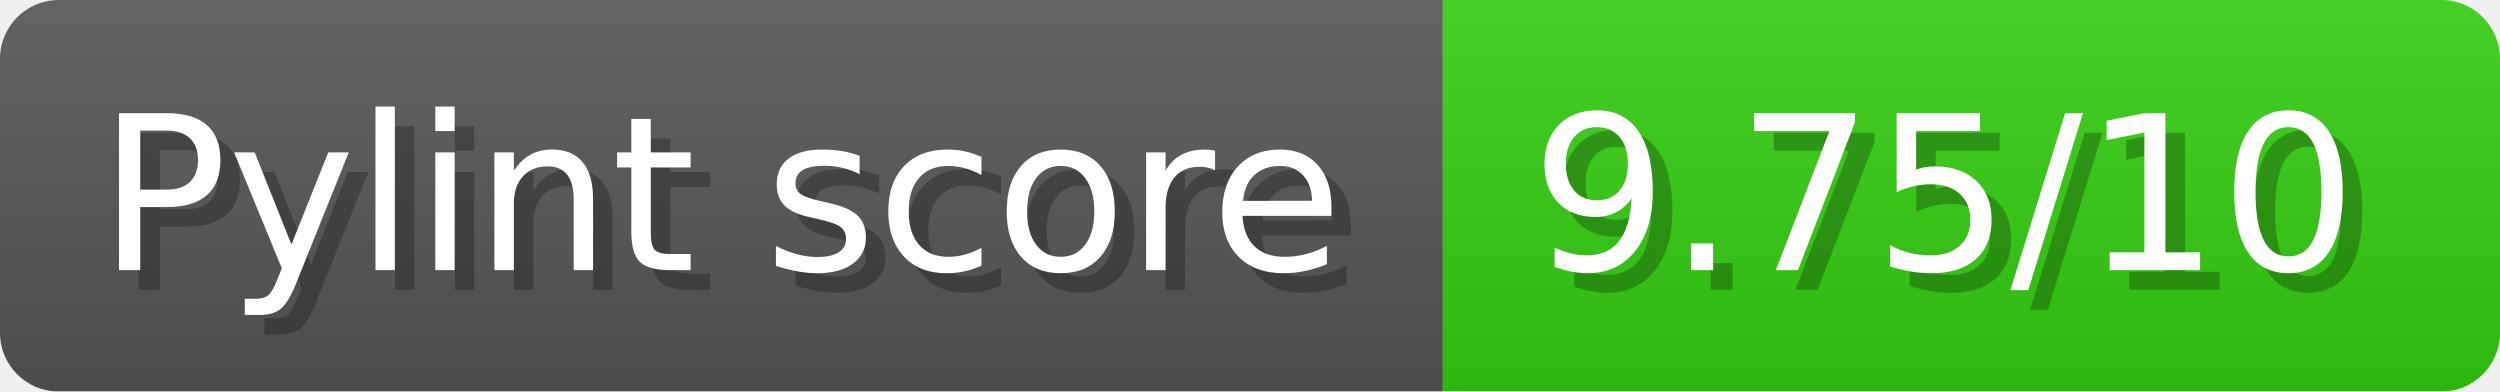
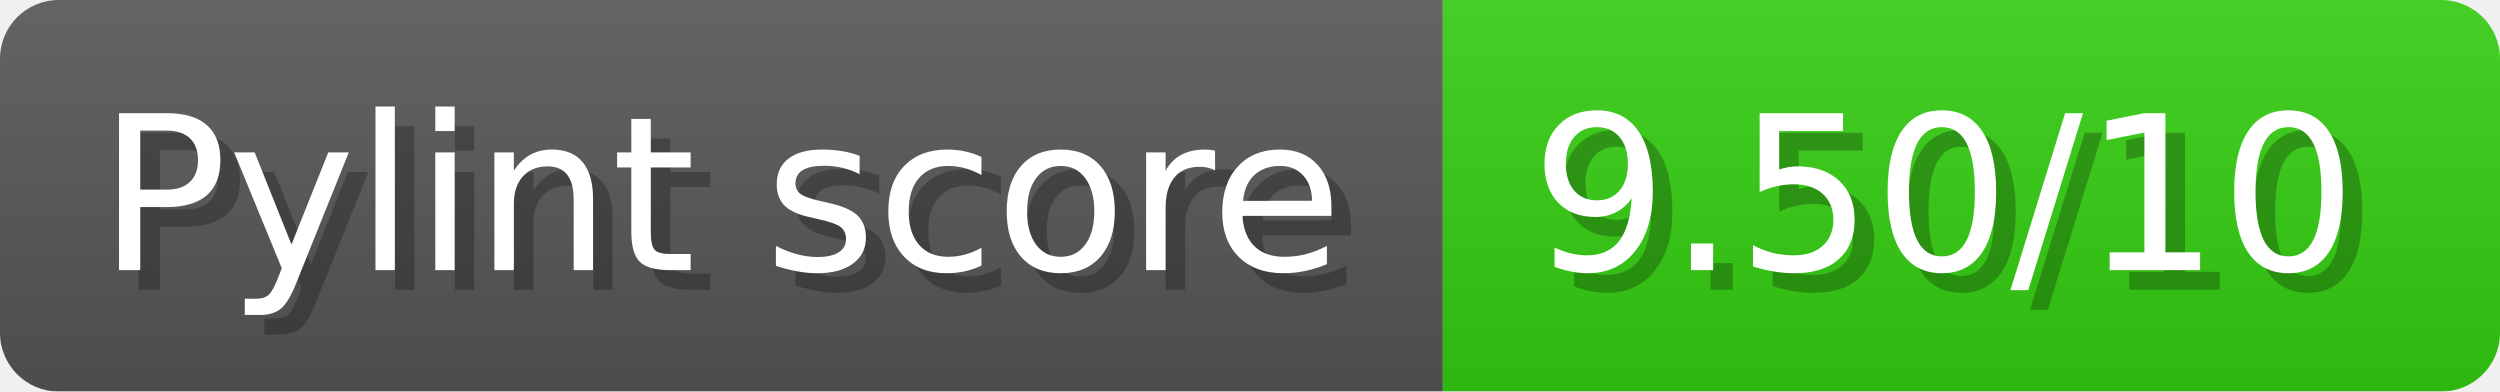
- <svg xmlns="http://www.w3.org/2000/svg" width="127.7" height="20" viewBox="0 0 1277 200" role="img" aria-label="Pylint score: 9.75/10">
+ <svg xmlns="http://www.w3.org/2000/svg" width="127.7" height="20" viewBox="0 0 1277 200" role="img" aria-label="Pylint score: 9.50/10">
  <linearGradient id="a" x2="0" y2="100%">
    <stop offset="0" stop-opacity=".1" stop-color="#EEE" />
    <stop offset="1" stop-opacity=".1" />
  </linearGradient>
  <mask id="m">
    <rect width="1277" height="200" rx="30" fill="#FFF" />
  </mask>
  <g mask="url(#m)">
    <rect width="737" height="200" fill="#555" />
    <rect width="540" height="200" fill="#3C1" x="737" />
    <rect width="1277" height="200" fill="url(#a)" />
  </g>
  <g aria-hidden="true" fill="#fff" text-anchor="start" font-family="Verdana,DejaVu Sans,sans-serif" font-size="110">
    <text x="60" y="148" textLength="637" fill="#000" opacity="0.25">Pylint score</text>
    <text x="50" y="138" textLength="637">Pylint score</text>
-     <text x="792" y="148" textLength="440" fill="#000" opacity="0.25">9.75/10</text>
-     <text x="782" y="138" textLength="440">9.75/10</text>
+     <text x="792" y="148" textLength="440" fill="#000" opacity="0.25">9.50/10</text>
+     <text x="782" y="138" textLength="440">9.50/10</text>
  </g>
</svg>
